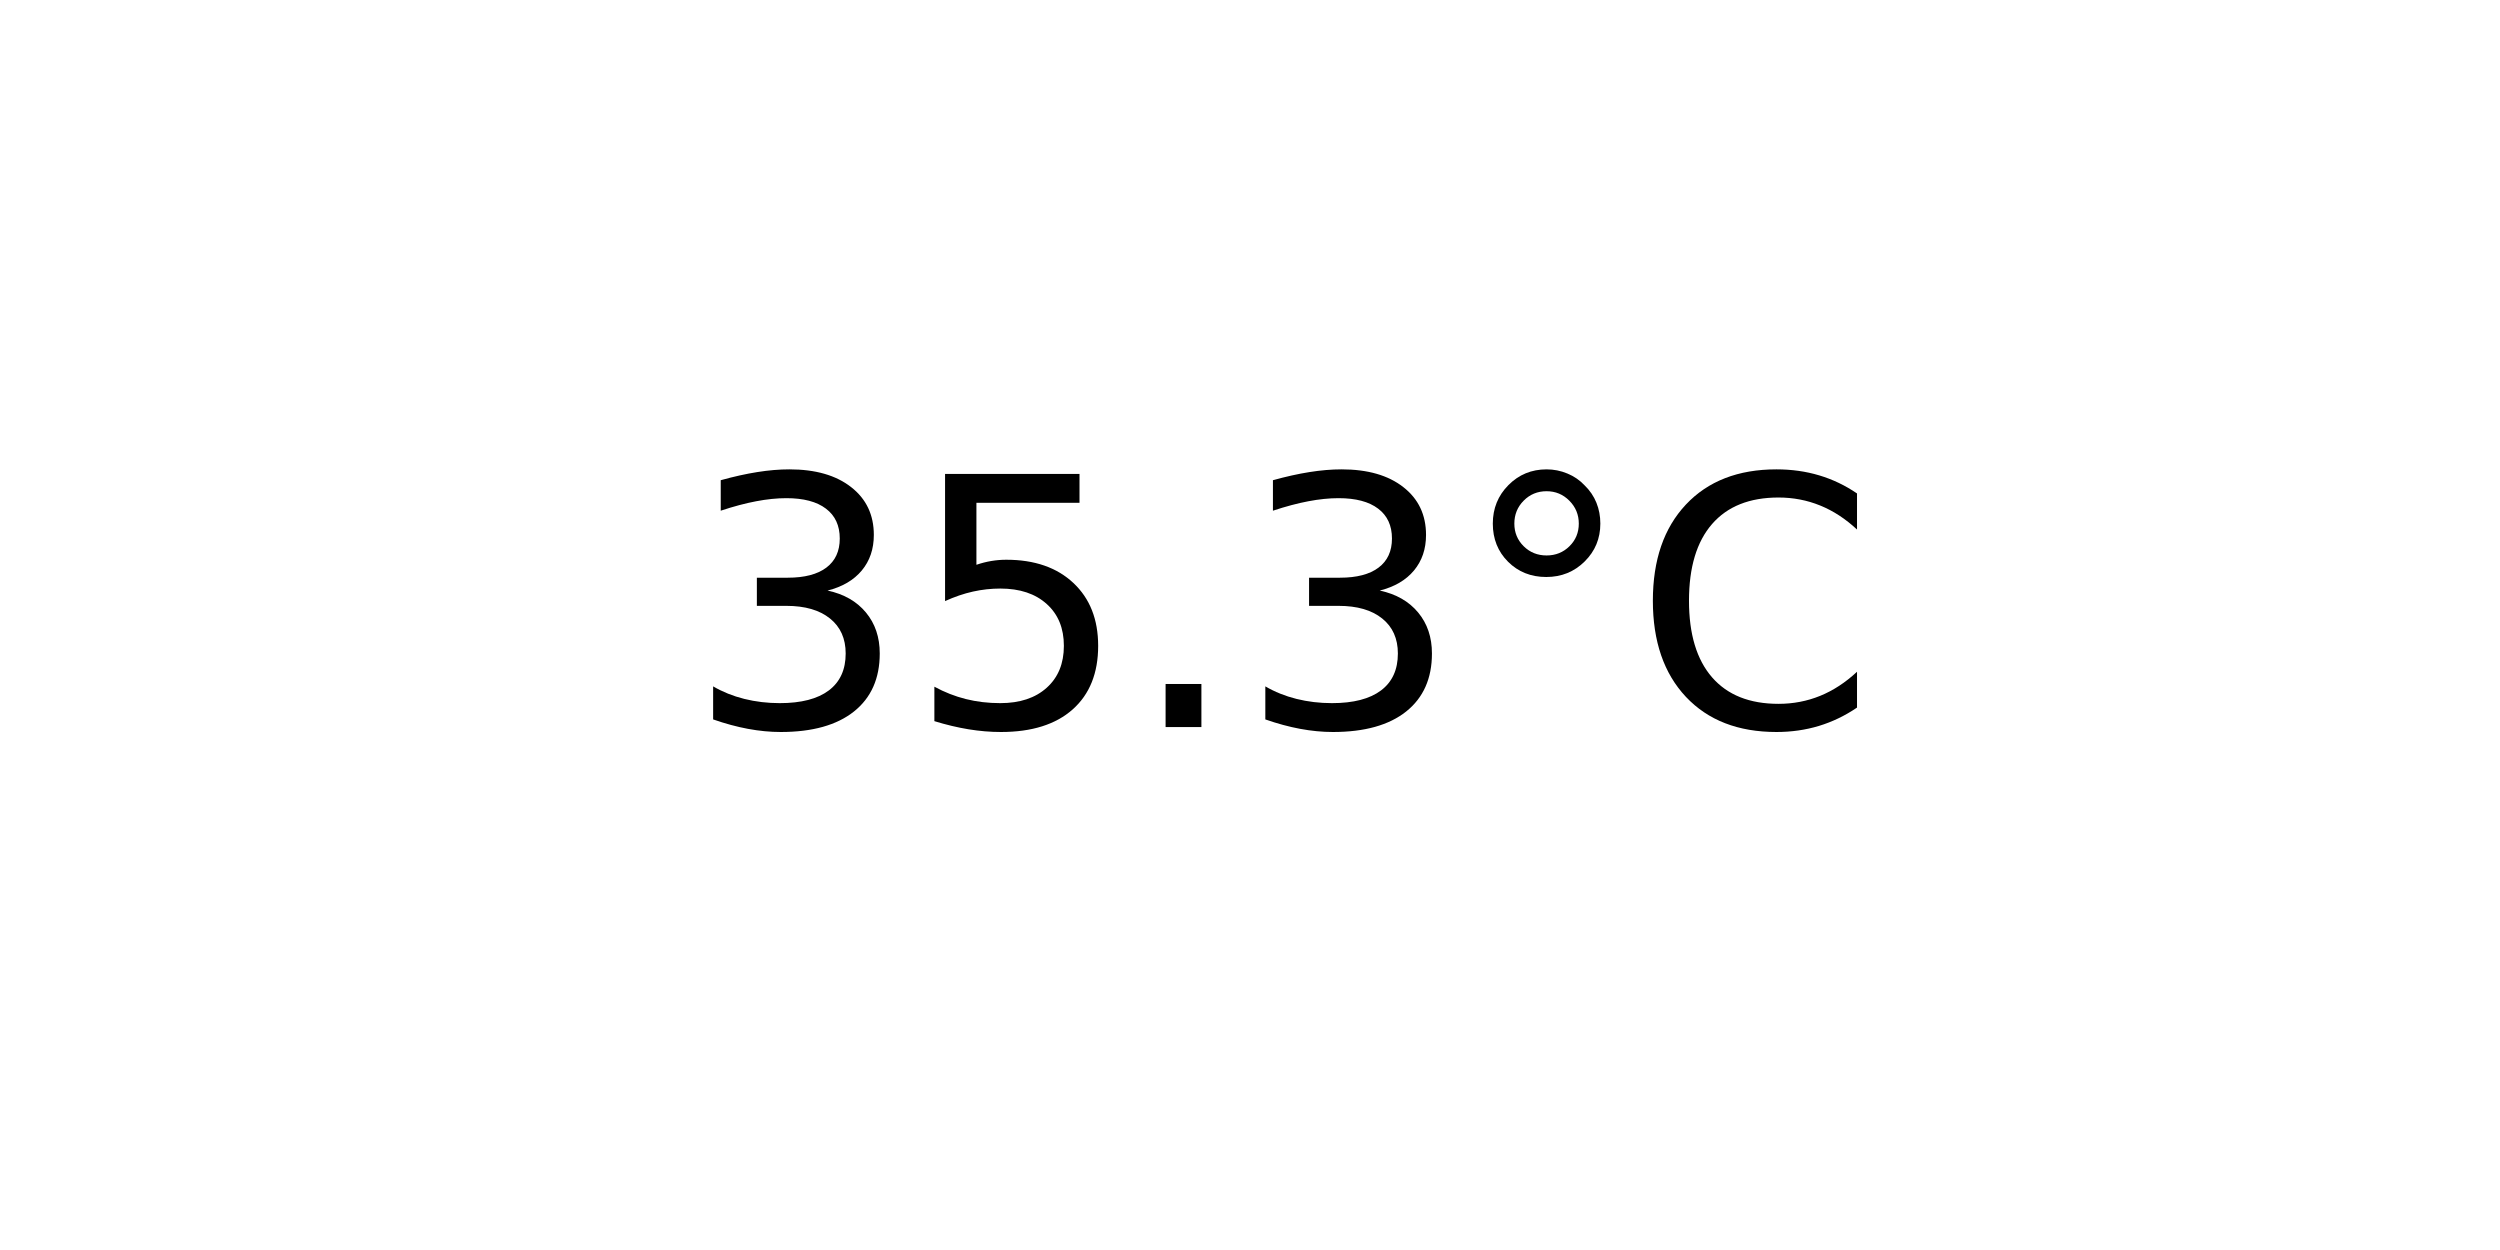
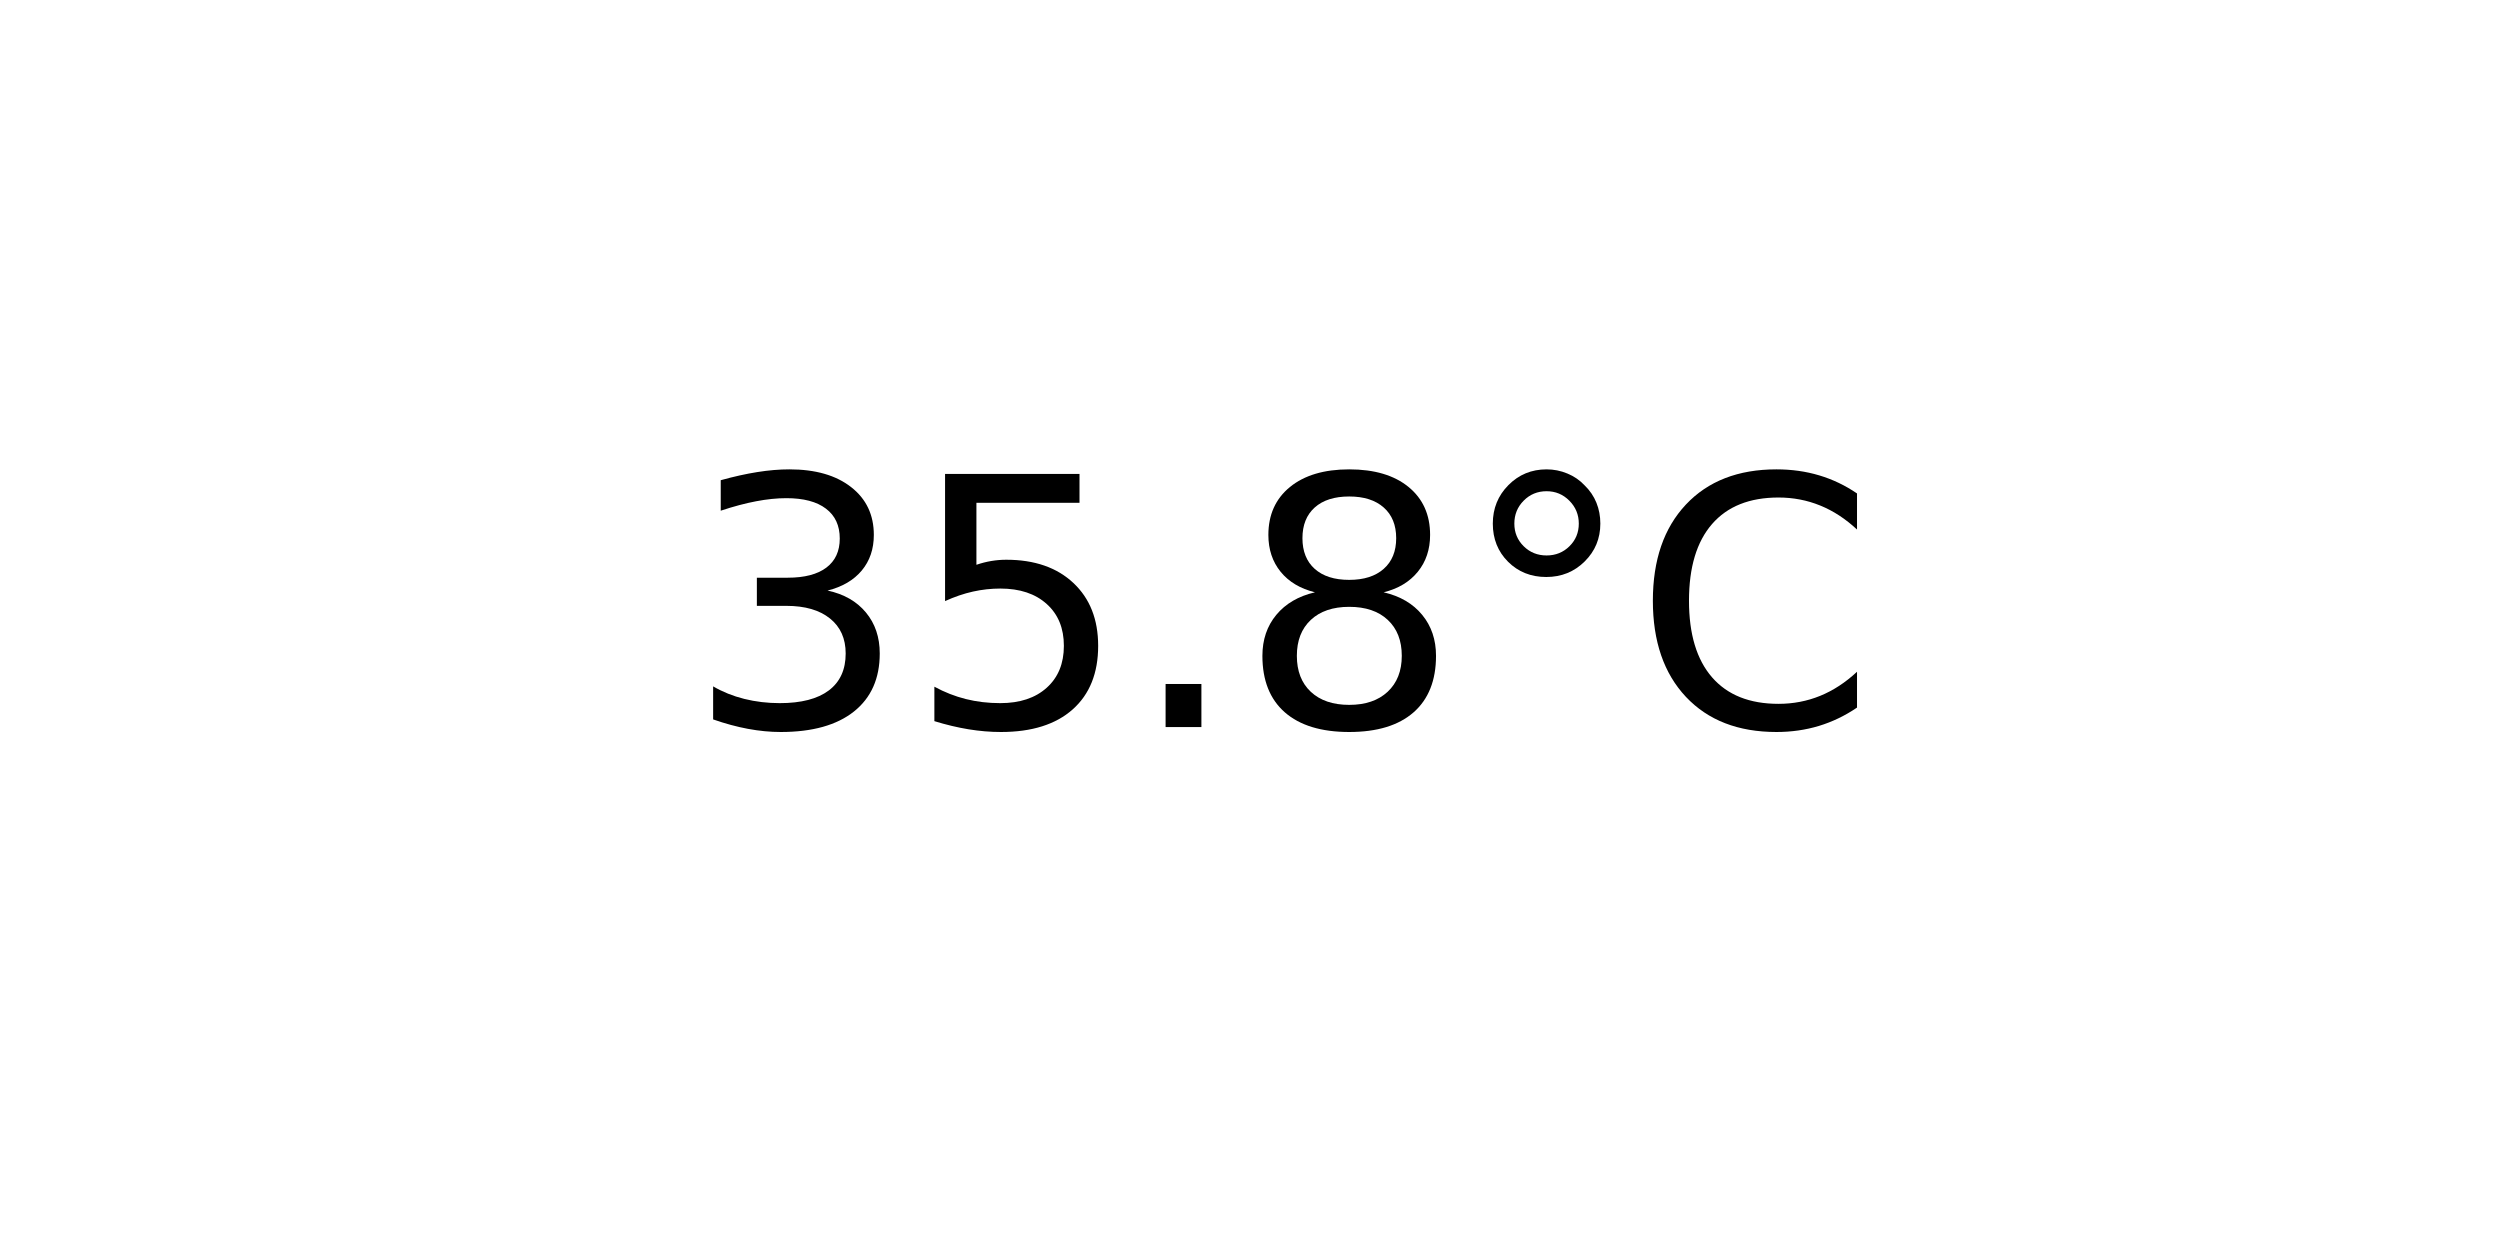
<svg xmlns="http://www.w3.org/2000/svg" xmlns:xlink="http://www.w3.org/1999/xlink" width="72pt" height="36pt" viewBox="0 0 72 36" version="1.1">
  <defs>
    <style type="text/css">*{stroke-linejoin: round; stroke-linecap: butt}</style>
  </defs>
  <g id="figure_1">
    <g id="axes_1">
      <g id="text_1">
        <g transform="translate(19.77578 20.93937) scale(0.1 -0.1)">
          <defs>
            <path id="DejaVuSans-33" d="M 2597 2516  Q 3050 2419 3304 2112  Q 3559 1806 3559 1356  Q 3559 666 3084 287  Q 2609 -91 1734 -91  Q 1441 -91 1130 -33  Q 819 25 488 141  L 488 750  Q 750 597 1062 519  Q 1375 441 1716 441  Q 2309 441 2620 675  Q 2931 909 2931 1356  Q 2931 1769 2642 2001  Q 2353 2234 1838 2234  L 1294 2234  L 1294 2753  L 1863 2753  Q 2328 2753 2575 2939  Q 2822 3125 2822 3475  Q 2822 3834 2567 4026  Q 2313 4219 1838 4219  Q 1578 4219 1281 4162  Q 984 4106 628 3988  L 628 4550  Q 988 4650 1302 4700  Q 1616 4750 1894 4750  Q 2613 4750 3031 4423  Q 3450 4097 3450 3541  Q 3450 3153 3228 2886  Q 3006 2619 2597 2516  z " transform="scale(0.015625)" />
            <path id="DejaVuSans-35" d="M 691 4666  L 3169 4666  L 3169 4134  L 1269 4134  L 1269 2991  Q 1406 3038 1543 3061  Q 1681 3084 1819 3084  Q 2600 3084 3056 2656  Q 3513 2228 3513 1497  Q 3513 744 3044 326  Q 2575 -91 1722 -91  Q 1428 -91 1123 -41  Q 819 9 494 109  L 494 744  Q 775 591 1075 516  Q 1375 441 1709 441  Q 2250 441 2565 725  Q 2881 1009 2881 1497  Q 2881 1984 2565 2268  Q 2250 2553 1709 2553  Q 1456 2553 1204 2497  Q 953 2441 691 2322  L 691 4666  z " transform="scale(0.015625)" />
            <path id="DejaVuSans-2e" d="M 684 794  L 1344 794  L 1344 0  L 684 0  L 684 794  z " transform="scale(0.015625)" />
+             <path id="DejaVuSans-38" d="M 2034 2216  Q 1584 2216 1326 1975  Q 1069 1734 1069 1313  Q 1069 891 1326 650  Q 1584 409 2034 409  Q 2484 409 2743 651  Q 3003 894 3003 1313  Q 3003 1734 2745 1975  Q 2488 2216 2034 2216  z M 1403 2484  Q 997 2584 770 2862  Q 544 3141 544 3541  Q 544 4100 942 4425  Q 1341 4750 2034 4750  Q 2731 4750 3128 4425  Q 3525 4100 3525 3541  Q 3525 3141 3298 2862  Q 3072 2584 2669 2484  Q 3125 2378 3379 2068  Q 3634 1759 3634 1313  Q 3634 634 3220 271  Q 2806 -91 2034 -91  Q 1263 -91 848 271  Q 434 634 434 1313  Q 434 1759 690 2068  Q 947 2378 1403 2484  z M 1172 3481  Q 1172 3119 1398 2916  Q 1625 2713 2034 2713  Q 2441 2713 2670 2916  Q 2900 3119 2900 3481  Q 2900 3844 2670 4047  Q 2441 4250 2034 4250  Q 1625 4250 1398 4047  Q 1172 3844 1172 3481  z " transform="scale(0.015625)" />
            <path id="DejaVuSans-b0" d="M 1600 4347  Q 1350 4347 1178 4173  Q 1006 4000 1006 3750  Q 1006 3503 1178 3333  Q 1350 3163 1600 3163  Q 1850 3163 2022 3333  Q 2194 3503 2194 3750  Q 2194 3997 2020 4172  Q 1847 4347 1600 4347  z M 1600 4750  Q 1800 4750 1984 4673  Q 2169 4597 2303 4453  Q 2447 4313 2519 4134  Q 2591 3956 2591 3750  Q 2591 3338 2302 3052  Q 2013 2766 1594 2766  Q 1172 2766 890 3047  Q 609 3328 609 3750  Q 609 4169 896 4459  Q 1184 4750 1600 4750  z " transform="scale(0.015625)" />
            <path id="DejaVuSans-43" d="M 4122 4306  L 4122 3641  Q 3803 3938 3442 4084  Q 3081 4231 2675 4231  Q 1875 4231 1450 3742  Q 1025 3253 1025 2328  Q 1025 1406 1450 917  Q 1875 428 2675 428  Q 3081 428 3442 575  Q 3803 722 4122 1019  L 4122 359  Q 3791 134 3420 21  Q 3050 -91 2638 -91  Q 1578 -91 968 557  Q 359 1206 359 2328  Q 359 3453 968 4101  Q 1578 4750 2638 4750  Q 3056 4750 3426 4639  Q 3797 4528 4122 4306  z " transform="scale(0.015625)" />
          </defs>
          <use xlink:href="#DejaVuSans-33" />
          <use xlink:href="#DejaVuSans-35" x="63.623" />
          <use xlink:href="#DejaVuSans-2e" x="127.246" />
-           <use xlink:href="#DejaVuSans-33" x="159.033" />
+           <use xlink:href="#DejaVuSans-38" x="159.033" />
          <use xlink:href="#DejaVuSans-b0" x="222.656" />
          <use xlink:href="#DejaVuSans-43" x="272.656" />
        </g>
      </g>
    </g>
  </g>
</svg>
